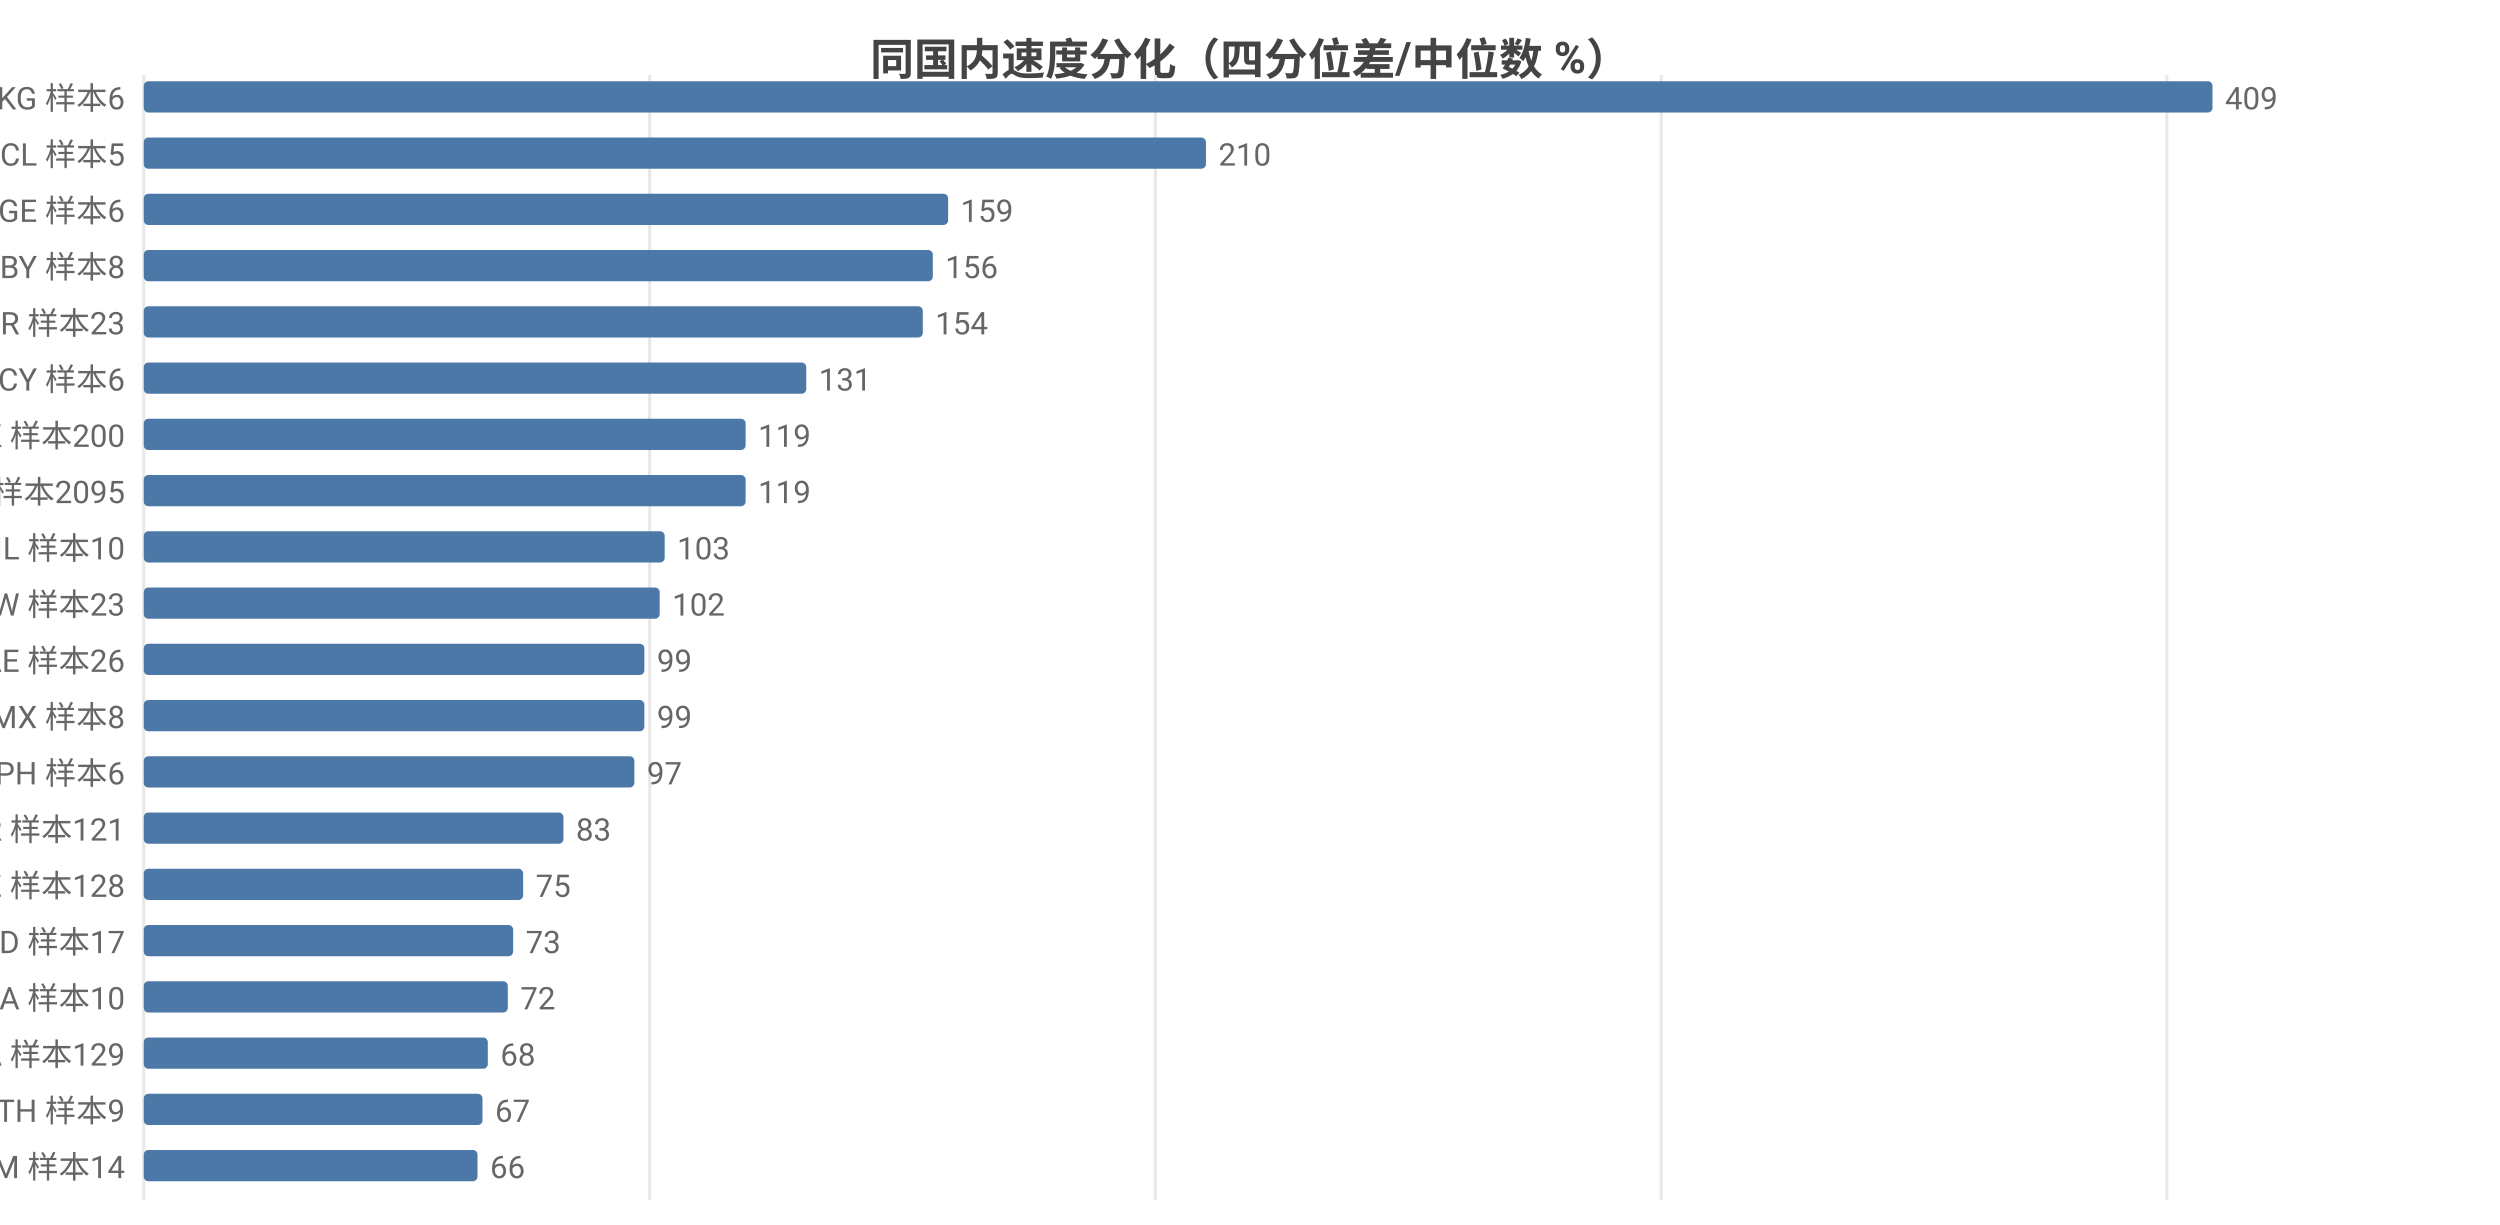
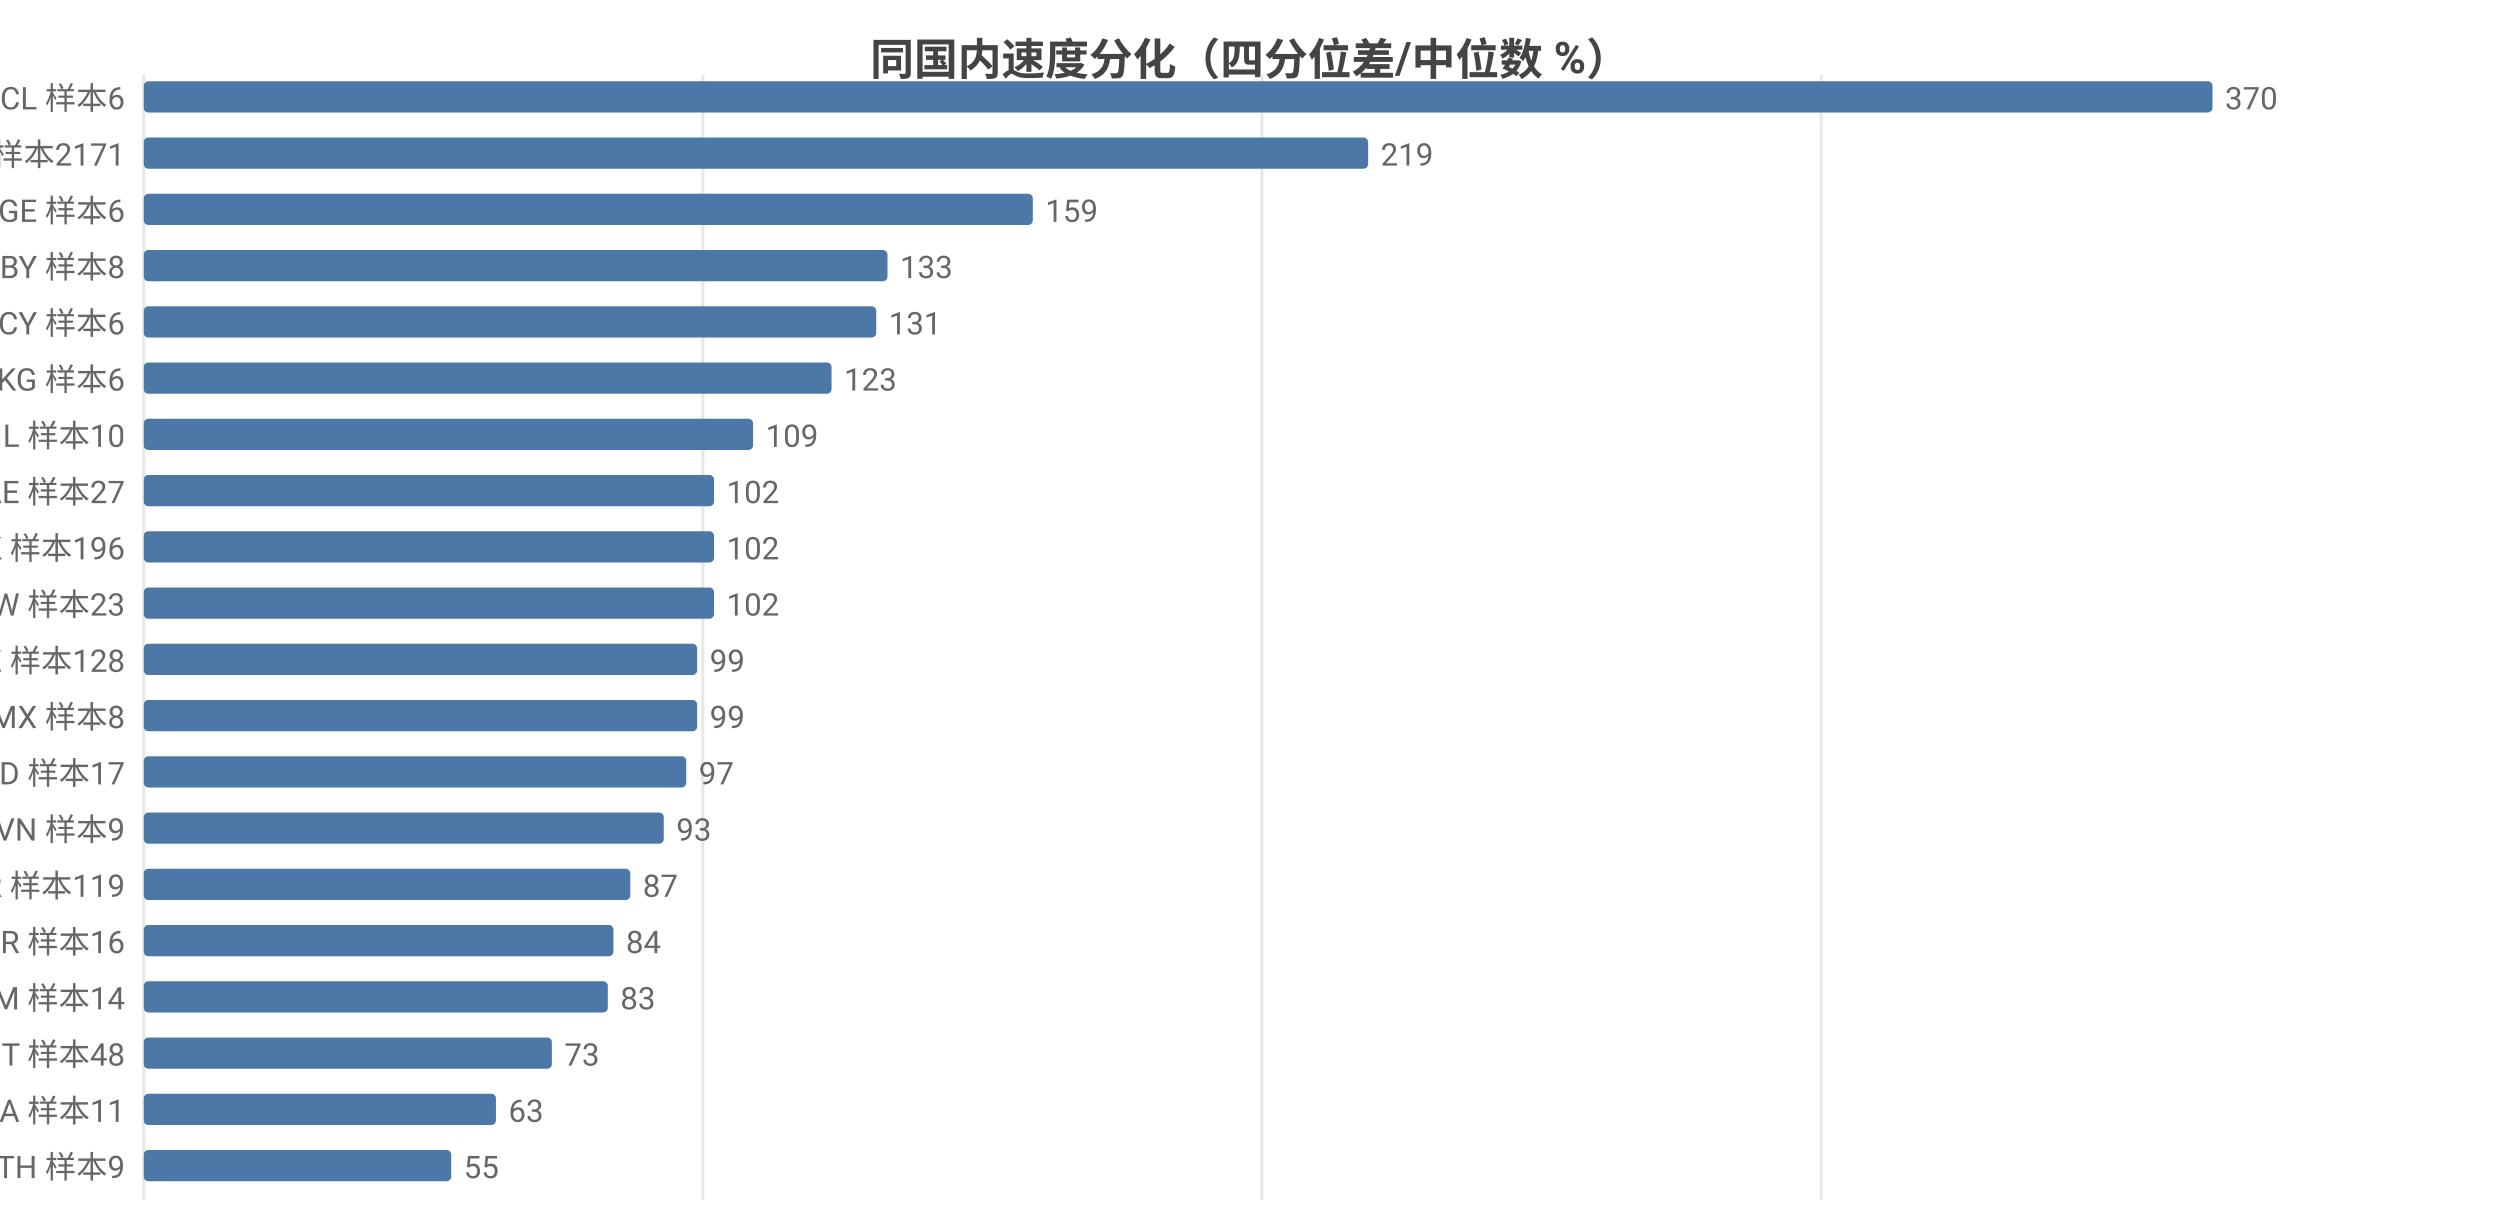
<svg xmlns="http://www.w3.org/2000/svg" width="800" height="392" viewBox="0 0 800 392">
  <rect width="800" height="392" fill="#ffffff" />
  <style>text{font-family:system-ui,-apple-system,'Segoe UI',Roboto,'PingFang SC','Microsoft YaHei','Noto Sans CJK SC',sans-serif}.g{stroke:#e8e8e8;stroke-width:1}.a{stroke:#999;stroke-width:1}.t{font-size:10px;fill:#666}.m{font-size:10px;text-anchor:middle;fill:#666}.e{font-size:10px;text-anchor:end;fill:#666}.l{font-size:11px;fill:#333}.tt{font-size:14px;font-weight:600;text-anchor:middle;fill:#444}.em{font-size:13px;text-anchor:middle;fill:#999}</style>
  <text class="tt" x="400.0" y="24">同国内速度分化（四分位差/中位数 %）</text>
  <line class="g" x1="46" y1="24" x2="46" y2="384" />
-   <line class="g" x1="207.9" y1="24" x2="207.9" y2="384" />
-   <line class="g" x1="369.7" y1="24" x2="369.7" y2="384" />
-   <line class="g" x1="531.6" y1="24" x2="531.6" y2="384" />
-   <line class="g" x1="693.4" y1="24" x2="693.4" y2="384" />
-   <text class="e" x="40" y="35">KG 样本6</text>
+   <line class="g" x1="224.9" y1="24" x2="224.9" y2="384" />
+   <line class="g" x1="403.8" y1="24" x2="403.8" y2="384" />
+   <line class="g" x1="582.8" y1="24" x2="582.8" y2="384" />
+   <text class="e" x="40" y="35">CL 样本6</text>
  <rect x="46" y="26" width="662" height="10" fill="#4c78a8" rx="1.5" />
-   <text class="t" x="712" y="35">409</text>
-   <text class="e" x="40" y="53">CL 样本5</text>
-   <rect x="46" y="44" width="339.9" height="10" fill="#4c78a8" rx="1.5" />
-   <text class="t" x="389.9" y="53">210</text>
+   <text class="t" x="712" y="35">370</text>
+   <text class="e" x="40" y="53">US 样本2171</text>
+   <rect x="46" y="44" width="391.8" height="10" fill="#4c78a8" rx="1.5" />
+   <text class="t" x="441.8" y="53">219</text>
  <text class="e" x="40" y="71">GE 样本6</text>
-   <rect x="46" y="62" width="257.4" height="10" fill="#4c78a8" rx="1.5" />
-   <text class="t" x="307.4" y="71">159</text>
+   <rect x="46" y="62" width="284.5" height="10" fill="#4c78a8" rx="1.5" />
+   <text class="t" x="334.5" y="71">159</text>
  <text class="e" x="40" y="89">BY 样本8</text>
-   <rect x="46" y="80" width="252.5" height="10" fill="#4c78a8" rx="1.5" />
-   <text class="t" x="302.5" y="89">156</text>
-   <text class="e" x="40" y="107">BR 样本23</text>
-   <rect x="46" y="98" width="249.3" height="10" fill="#4c78a8" rx="1.5" />
-   <text class="t" x="299.3" y="107">154</text>
-   <text class="e" x="40" y="125">CY 样本6</text>
-   <rect x="46" y="116" width="212.0" height="10" fill="#4c78a8" rx="1.5" />
-   <text class="t" x="262.0" y="125">131</text>
-   <text class="e" x="40" y="143">HK 样本200</text>
-   <rect x="46" y="134" width="192.6" height="10" fill="#4c78a8" rx="1.5" />
-   <text class="t" x="242.6" y="143">119</text>
-   <text class="e" x="40" y="161">US 样本2095</text>
-   <rect x="46" y="152" width="192.6" height="10" fill="#4c78a8" rx="1.5" />
-   <text class="t" x="242.6" y="161">119</text>
-   <text class="e" x="40" y="179">IL 样本10</text>
-   <rect x="46" y="170" width="166.7" height="10" fill="#4c78a8" rx="1.5" />
-   <text class="t" x="216.7" y="179">103</text>
+   <rect x="46" y="80" width="238.0" height="10" fill="#4c78a8" rx="1.5" />
+   <text class="t" x="288.0" y="89">133</text>
+   <text class="e" x="40" y="107">CY 样本6</text>
+   <rect x="46" y="98" width="234.4" height="10" fill="#4c78a8" rx="1.5" />
+   <text class="t" x="284.4" y="107">131</text>
+   <text class="e" x="40" y="125">KG 样本6</text>
+   <rect x="46" y="116" width="220.1" height="10" fill="#4c78a8" rx="1.5" />
+   <text class="t" x="270.1" y="125">123</text>
+   <text class="e" x="40" y="143">IL 样本10</text>
+   <rect x="46" y="134" width="195.0" height="10" fill="#4c78a8" rx="1.5" />
+   <text class="t" x="245.0" y="143">109</text>
+   <text class="e" x="40" y="161">AE 样本27</text>
+   <rect x="46" y="152" width="182.5" height="10" fill="#4c78a8" rx="1.5" />
+   <text class="t" x="232.5" y="161">102</text>
+   <text class="e" x="40" y="179">HK 样本196</text>
+   <rect x="46" y="170" width="182.5" height="10" fill="#4c78a8" rx="1.5" />
+   <text class="t" x="232.5" y="179">102</text>
  <text class="e" x="40" y="197">TW 样本23</text>
-   <rect x="46" y="188" width="165.1" height="10" fill="#4c78a8" rx="1.5" />
-   <text class="t" x="215.1" y="197">102</text>
-   <text class="e" x="40" y="215">AE 样本26</text>
-   <rect x="46" y="206" width="160.2" height="10" fill="#4c78a8" rx="1.5" />
-   <text class="t" x="210.2" y="215">99</text>
+   <rect x="46" y="188" width="182.5" height="10" fill="#4c78a8" rx="1.5" />
+   <text class="t" x="232.5" y="197">102</text>
+   <text class="e" x="40" y="215">KZ 样本128</text>
+   <rect x="46" y="206" width="177.1" height="10" fill="#4c78a8" rx="1.5" />
+   <text class="t" x="227.1" y="215">99</text>
  <text class="e" x="40" y="233">MX 样本8</text>
-   <rect x="46" y="224" width="160.2" height="10" fill="#4c78a8" rx="1.5" />
-   <text class="t" x="210.2" y="233">99</text>
-   <text class="e" x="40" y="251">PH 样本6</text>
-   <rect x="46" y="242" width="157.0" height="10" fill="#4c78a8" rx="1.5" />
-   <text class="t" x="207.0" y="251">97</text>
-   <text class="e" x="40" y="269">KR 样本121</text>
-   <rect x="46" y="260" width="134.3" height="10" fill="#4c78a8" rx="1.5" />
-   <text class="t" x="184.3" y="269">83</text>
-   <text class="e" x="40" y="287">KZ 样本128</text>
-   <rect x="46" y="278" width="121.4" height="10" fill="#4c78a8" rx="1.5" />
-   <text class="t" x="171.4" y="287">75</text>
-   <text class="e" x="40" y="305">MD 样本17</text>
-   <rect x="46" y="296" width="118.2" height="10" fill="#4c78a8" rx="1.5" />
-   <text class="t" x="168.2" y="305">73</text>
-   <text class="e" x="40" y="323">SA 样本10</text>
-   <rect x="46" y="314" width="116.5" height="10" fill="#4c78a8" rx="1.5" />
-   <text class="t" x="166.5" y="323">72</text>
-   <text class="e" x="40" y="341">CA 样本129</text>
-   <rect x="46" y="332" width="110.1" height="10" fill="#4c78a8" rx="1.5" />
-   <text class="t" x="160.1" y="341">68</text>
-   <text class="e" x="40" y="359">TH 样本9</text>
-   <rect x="46" y="350" width="108.4" height="10" fill="#4c78a8" rx="1.5" />
-   <text class="t" x="158.4" y="359">67</text>
-   <text class="e" x="40" y="377">AM 样本14</text>
-   <rect x="46" y="368" width="106.8" height="10" fill="#4c78a8" rx="1.5" />
-   <text class="t" x="156.8" y="377">66</text>
+   <rect x="46" y="224" width="177.1" height="10" fill="#4c78a8" rx="1.5" />
+   <text class="t" x="227.1" y="233">99</text>
+   <text class="e" x="40" y="251">MD 样本17</text>
+   <rect x="46" y="242" width="173.6" height="10" fill="#4c78a8" rx="1.5" />
+   <text class="t" x="223.6" y="251">97</text>
+   <text class="e" x="40" y="269">VN 样本9</text>
+   <rect x="46" y="260" width="166.4" height="10" fill="#4c78a8" rx="1.5" />
+   <text class="t" x="216.4" y="269">93</text>
+   <text class="e" x="40" y="287">KR 样本119</text>
+   <rect x="46" y="278" width="155.7" height="10" fill="#4c78a8" rx="1.5" />
+   <text class="t" x="205.7" y="287">87</text>
+   <text class="e" x="40" y="305">BR 样本16</text>
+   <rect x="46" y="296" width="150.3" height="10" fill="#4c78a8" rx="1.5" />
+   <text class="t" x="200.3" y="305">84</text>
+   <text class="e" x="40" y="323">AM 样本14</text>
+   <rect x="46" y="314" width="148.5" height="10" fill="#4c78a8" rx="1.5" />
+   <text class="t" x="198.5" y="323">83</text>
+   <text class="e" x="40" y="341">IT 样本48</text>
+   <rect x="46" y="332" width="130.6" height="10" fill="#4c78a8" rx="1.5" />
+   <text class="t" x="180.6" y="341">73</text>
+   <text class="e" x="40" y="359">SA 样本11</text>
+   <rect x="46" y="350" width="112.7" height="10" fill="#4c78a8" rx="1.5" />
+   <text class="t" x="162.7" y="359">63</text>
+   <text class="e" x="40" y="377">TH 样本9</text>
+   <rect x="46" y="368" width="98.4" height="10" fill="#4c78a8" rx="1.5" />
+   <text class="t" x="148.4" y="377">55</text>
</svg>
